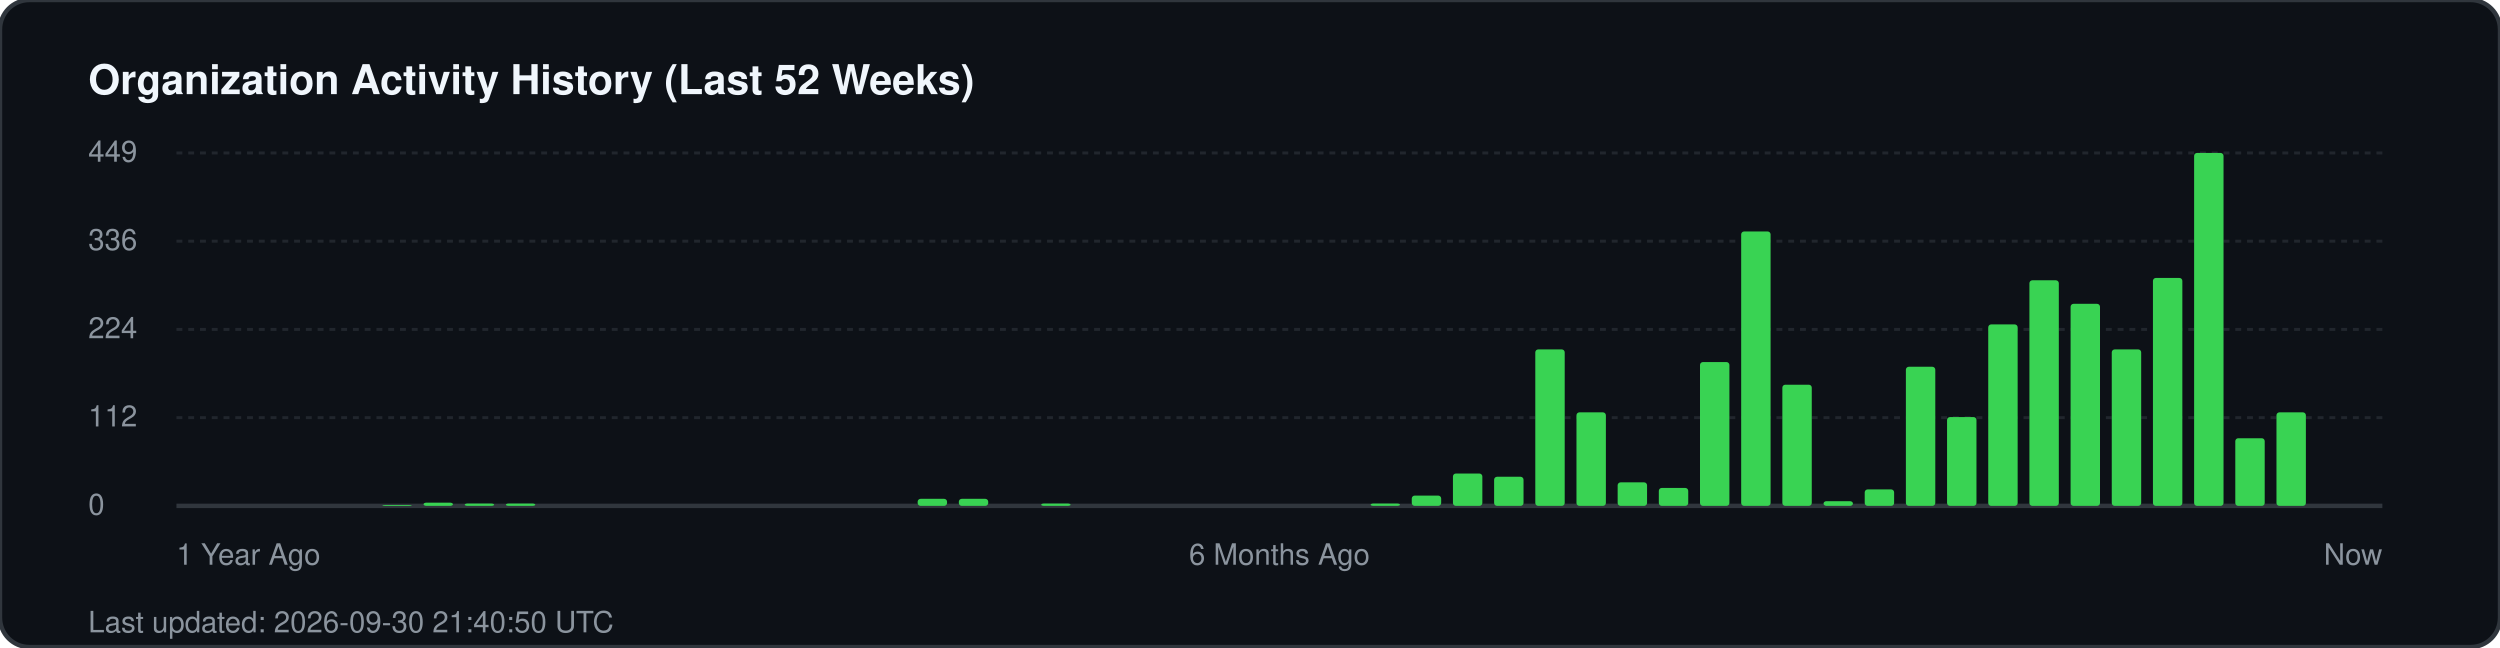
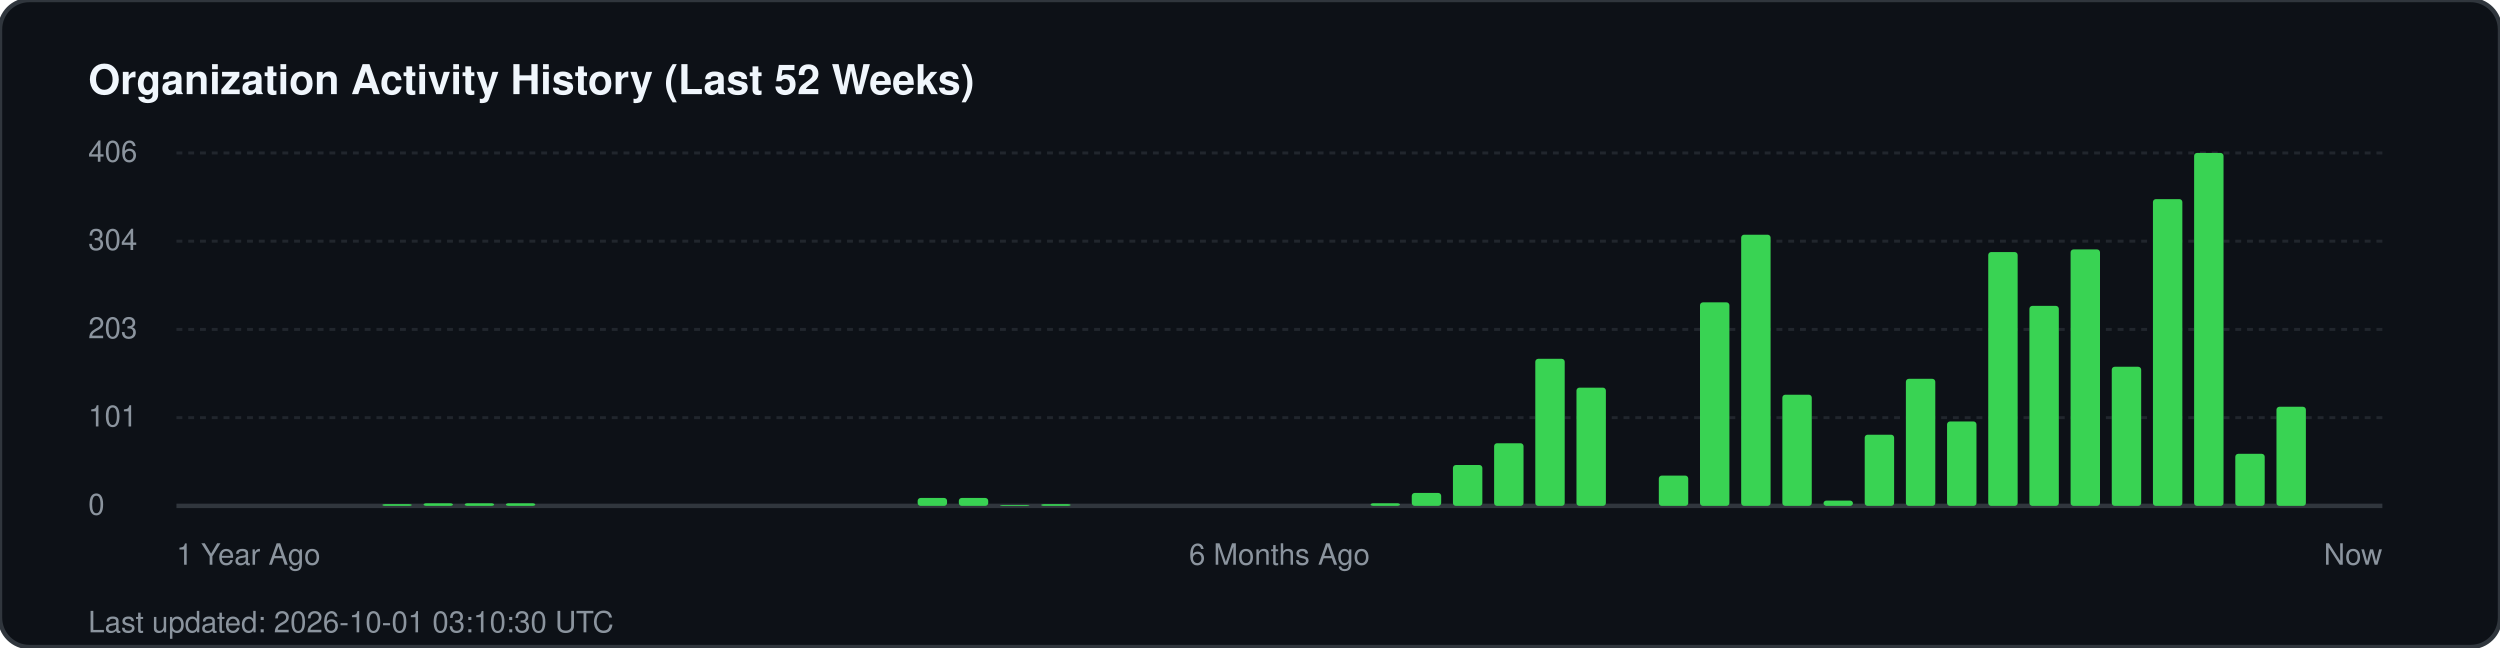
<svg xmlns="http://www.w3.org/2000/svg" width="850" height="220" viewBox="0 0 850 220" fill="none">
  <rect width="850" height="220" rx="10" fill="#0d1117" stroke="#30363d" stroke-width="1.5" />
  <text x="30" y="32" fill="#f0f6fc" font-family="-apple-system, BlinkMacSystemFont, 'Segoe UI', Helvetica, Arial, sans-serif" font-size="14" font-weight="700">Organization Activity History (Last 52 Weeks)</text>
  <g fill="#8b949e" font-family="-apple-system, BlinkMacSystemFont, 'Segoe UI', Helvetica, Arial, sans-serif" font-size="10">
-     <text x="30" y="55">449</text>
+     <text x="30" y="55">406</text>
    <line x1="60" y1="52" x2="810" y2="52" stroke="#21262d" stroke-width="1" stroke-dasharray="2 2" />
-     <text x="30" y="85">336</text>
+     <text x="30" y="85">304</text>
    <line x1="60" y1="82" x2="810" y2="82" stroke="#21262d" stroke-width="1" stroke-dasharray="2 2" />
-     <text x="30" y="115">224</text>
+     <text x="30" y="115">203</text>
    <line x1="60" y1="112" x2="810" y2="112" stroke="#21262d" stroke-width="1" stroke-dasharray="2 2" />
-     <text x="30" y="145">112</text>
+     <text x="30" y="145">101</text>
    <line x1="60" y1="142" x2="810" y2="142" stroke="#21262d" stroke-width="1" stroke-dasharray="2 2" />
    <text x="30" y="175">0</text>
    <line x1="60" y1="172" x2="810" y2="172" stroke="#30363d" stroke-width="1.5" />
  </g>
  <g transform="translate(60, 0)">
-     <rect x="70.0" y="171.7" width="10" height="0.3" fill="#39d353" rx="1" />
-     <rect x="84.0" y="170.9" width="10" height="1.1" fill="#39d353" rx="1" />
-     <rect x="98.0" y="171.2" width="10" height="0.8" fill="#39d353" rx="1" />
-     <rect x="112.0" y="171.2" width="10" height="0.8" fill="#39d353" rx="1" />
-     <rect x="252.0" y="169.6" width="10" height="2.4" fill="#39d353" rx="1" />
-     <rect x="266.0" y="169.6" width="10" height="2.4" fill="#39d353" rx="1" />
-     <rect x="294.0" y="171.2" width="10" height="0.8" fill="#39d353" rx="1" />
-     <rect x="406.0" y="171.2" width="10" height="0.8" fill="#39d353" rx="1" />
-     <rect x="420.0" y="168.5" width="10" height="3.5" fill="#39d353" rx="1" />
-     <rect x="434.0" y="161.0" width="10" height="11.0" fill="#39d353" rx="1" />
-     <rect x="448.0" y="162.1" width="10" height="9.9" fill="#39d353" rx="1" />
-     <rect x="462.0" y="118.8" width="10" height="53.2" fill="#39d353" rx="1" />
-     <rect x="476.0" y="140.2" width="10" height="31.8" fill="#39d353" rx="1" />
-     <rect x="490.0" y="164.0" width="10" height="8.0" fill="#39d353" rx="1" />
-     <rect x="504.0" y="165.9" width="10" height="6.1" fill="#39d353" rx="1" />
-     <rect x="518.0" y="123.1" width="10" height="48.9" fill="#39d353" rx="1" />
-     <rect x="532.0" y="78.7" width="10" height="93.3" fill="#39d353" rx="1" />
-     <rect x="546.0" y="130.8" width="10" height="41.2" fill="#39d353" rx="1" />
-     <rect x="560.0" y="170.4" width="10" height="1.6" fill="#39d353" rx="1" />
-     <rect x="574.0" y="166.4" width="10" height="5.6" fill="#39d353" rx="1" />
-     <rect x="588.0" y="124.7" width="10" height="47.3" fill="#39d353" rx="1" />
-     <rect x="602.0" y="141.8" width="10" height="30.2" fill="#39d353" rx="1" />
-     <rect x="616.0" y="110.3" width="10" height="61.7" fill="#39d353" rx="1" />
-     <rect x="630.0" y="95.3" width="10" height="76.7" fill="#39d353" rx="1" />
-     <rect x="644.0" y="103.3" width="10" height="68.7" fill="#39d353" rx="1" />
-     <rect x="658.0" y="118.8" width="10" height="53.2" fill="#39d353" rx="1" />
-     <rect x="672.0" y="94.5" width="10" height="77.5" fill="#39d353" rx="1" />
+     <rect x="70.0" y="171.4" width="10" height="0.6" fill="#39d353" rx="1" />
+     <rect x="84.0" y="171.1" width="10" height="0.9" fill="#39d353" rx="1" />
+     <rect x="98.0" y="171.1" width="10" height="0.9" fill="#39d353" rx="1" />
+     <rect x="112.0" y="171.1" width="10" height="0.9" fill="#39d353" rx="1" />
+     <rect x="252.0" y="169.3" width="10" height="2.7" fill="#39d353" rx="1" />
+     <rect x="266.0" y="169.3" width="10" height="2.7" fill="#39d353" rx="1" />
+     <rect x="280.0" y="171.7" width="10" height="0.3" fill="#39d353" rx="1" />
+     <rect x="294.0" y="171.4" width="10" height="0.6" fill="#39d353" rx="1" />
+     <rect x="406.0" y="171.1" width="10" height="0.9" fill="#39d353" rx="1" />
+     <rect x="420.0" y="167.6" width="10" height="4.4" fill="#39d353" rx="1" />
+     <rect x="434.0" y="158.1" width="10" height="13.9" fill="#39d353" rx="1" />
+     <rect x="448.0" y="150.7" width="10" height="21.3" fill="#39d353" rx="1" />
+     <rect x="462.0" y="122.0" width="10" height="50.0" fill="#39d353" rx="1" />
+     <rect x="476.0" y="131.8" width="10" height="40.2" fill="#39d353" rx="1" />
+     <rect x="504.0" y="161.7" width="10" height="10.3" fill="#39d353" rx="1" />
+     <rect x="518.0" y="102.8" width="10" height="69.2" fill="#39d353" rx="1" />
+     <rect x="532.0" y="79.8" width="10" height="92.2" fill="#39d353" rx="1" />
+     <rect x="546.0" y="134.2" width="10" height="37.8" fill="#39d353" rx="1" />
+     <rect x="560.0" y="170.2" width="10" height="1.8" fill="#39d353" rx="1" />
+     <rect x="574.0" y="147.8" width="10" height="24.2" fill="#39d353" rx="1" />
+     <rect x="588.0" y="128.8" width="10" height="43.2" fill="#39d353" rx="1" />
+     <rect x="602.0" y="143.3" width="10" height="28.7" fill="#39d353" rx="1" />
+     <rect x="616.0" y="85.7" width="10" height="86.3" fill="#39d353" rx="1" />
+     <rect x="630.0" y="104.0" width="10" height="68.0" fill="#39d353" rx="1" />
+     <rect x="644.0" y="84.8" width="10" height="87.2" fill="#39d353" rx="1" />
+     <rect x="658.0" y="124.7" width="10" height="47.3" fill="#39d353" rx="1" />
+     <rect x="672.0" y="67.7" width="10" height="104.3" fill="#39d353" rx="1" />
    <rect x="686.0" y="52.0" width="10" height="120.0" fill="#39d353" rx="1" />
-     <rect x="700.0" y="149.0" width="10" height="23.0" fill="#39d353" rx="1" />
-     <rect x="714.0" y="140.2" width="10" height="31.8" fill="#39d353" rx="1" />
+     <rect x="700.0" y="154.3" width="10" height="17.7" fill="#39d353" rx="1" />
+     <rect x="714.0" y="138.3" width="10" height="33.7" fill="#39d353" rx="1" />
  </g>
  <g transform="translate(60, 192)" fill="#8b949e" font-family="-apple-system, BlinkMacSystemFont, 'Segoe UI', Helvetica, Arial, sans-serif" font-size="10">
    <text x="0">1 Year Ago</text>
    <text x="375" text-anchor="middle">6 Months Ago</text>
    <text x="750" text-anchor="end">Now</text>
  </g>
-   <text x="30" y="215" fill="#8b949e" font-family="-apple-system, BlinkMacSystemFont, 'Segoe UI', Helvetica, Arial, sans-serif" font-size="10">Last updated: 2026-09-30 21:40:50 UTC</text>
+   <text x="30" y="215" fill="#8b949e" font-family="-apple-system, BlinkMacSystemFont, 'Segoe UI', Helvetica, Arial, sans-serif" font-size="10">Last updated: 2026-10-01 03:10:30 UTC</text>
</svg>
